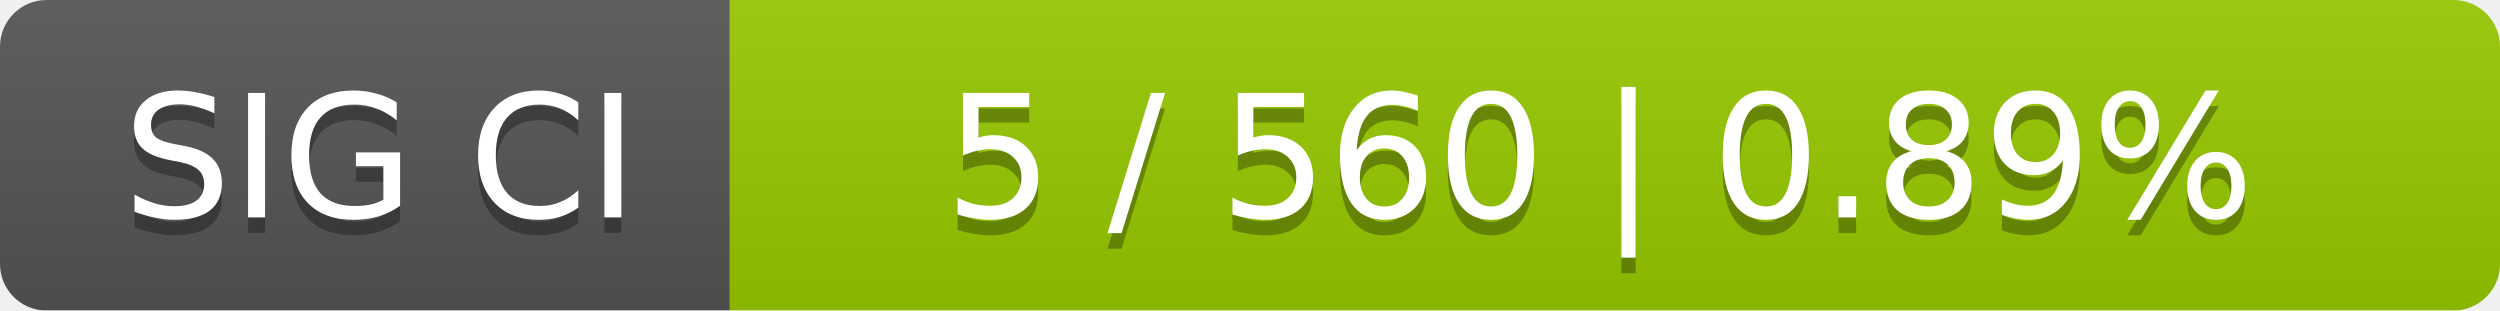
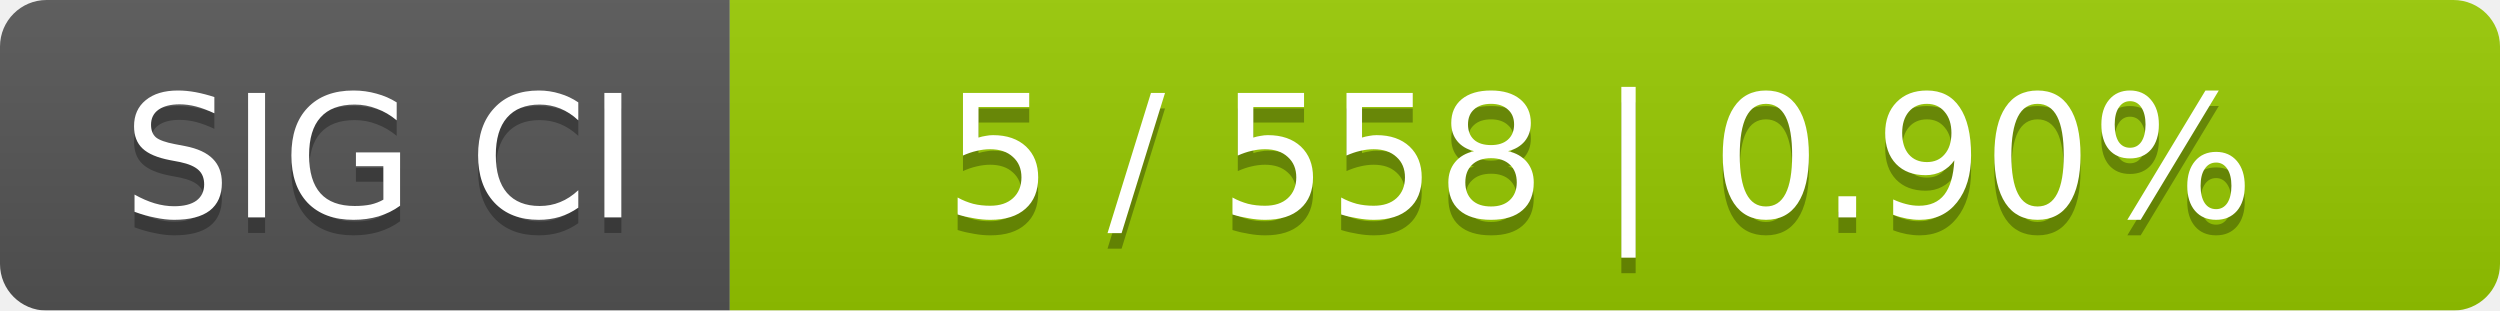
<svg xmlns="http://www.w3.org/2000/svg" width="161" height="20">
  <linearGradient id="smooth" x2="0" y2="100%">
    <stop offset="0" stop-color="#bbb" stop-opacity=".1" />
    <stop offset="1" stop-opacity=".1" />
  </linearGradient>
  <mask id="round">
    <rect width="161" height="20" rx="3" fill="#fff" />
  </mask>
  <g mask="url(#round)">
    <rect width="47" height="20" fill="#555" />
    <rect x="47" width="114" height="20" fill="#97ca00" />
    <rect width="161" height="20" fill="url(#smooth)" />
  </g>
  <g fill="#fff" text-anchor="middle" font-family="DejaVu Sans,Verdana,Geneva,sans-serif" font-size="11">
    <text x="24.5" y="15" fill="#010101" fill-opacity=".3">SIG CI</text>
    <text x="24.5" y="14">SIG CI</text>
-     <text x="103" y="15" fill="#010101" fill-opacity=".3">5 / 560    |    0.89%</text>
-     <text x="103" y="14">5 / 560    |    0.89%</text>
+     <text x="103" y="15" fill="#010101" fill-opacity=".3">5 / 558    |    0.90%</text>
+     <text x="103" y="14">5 / 558    |    0.90%</text>
  </g>
</svg>
